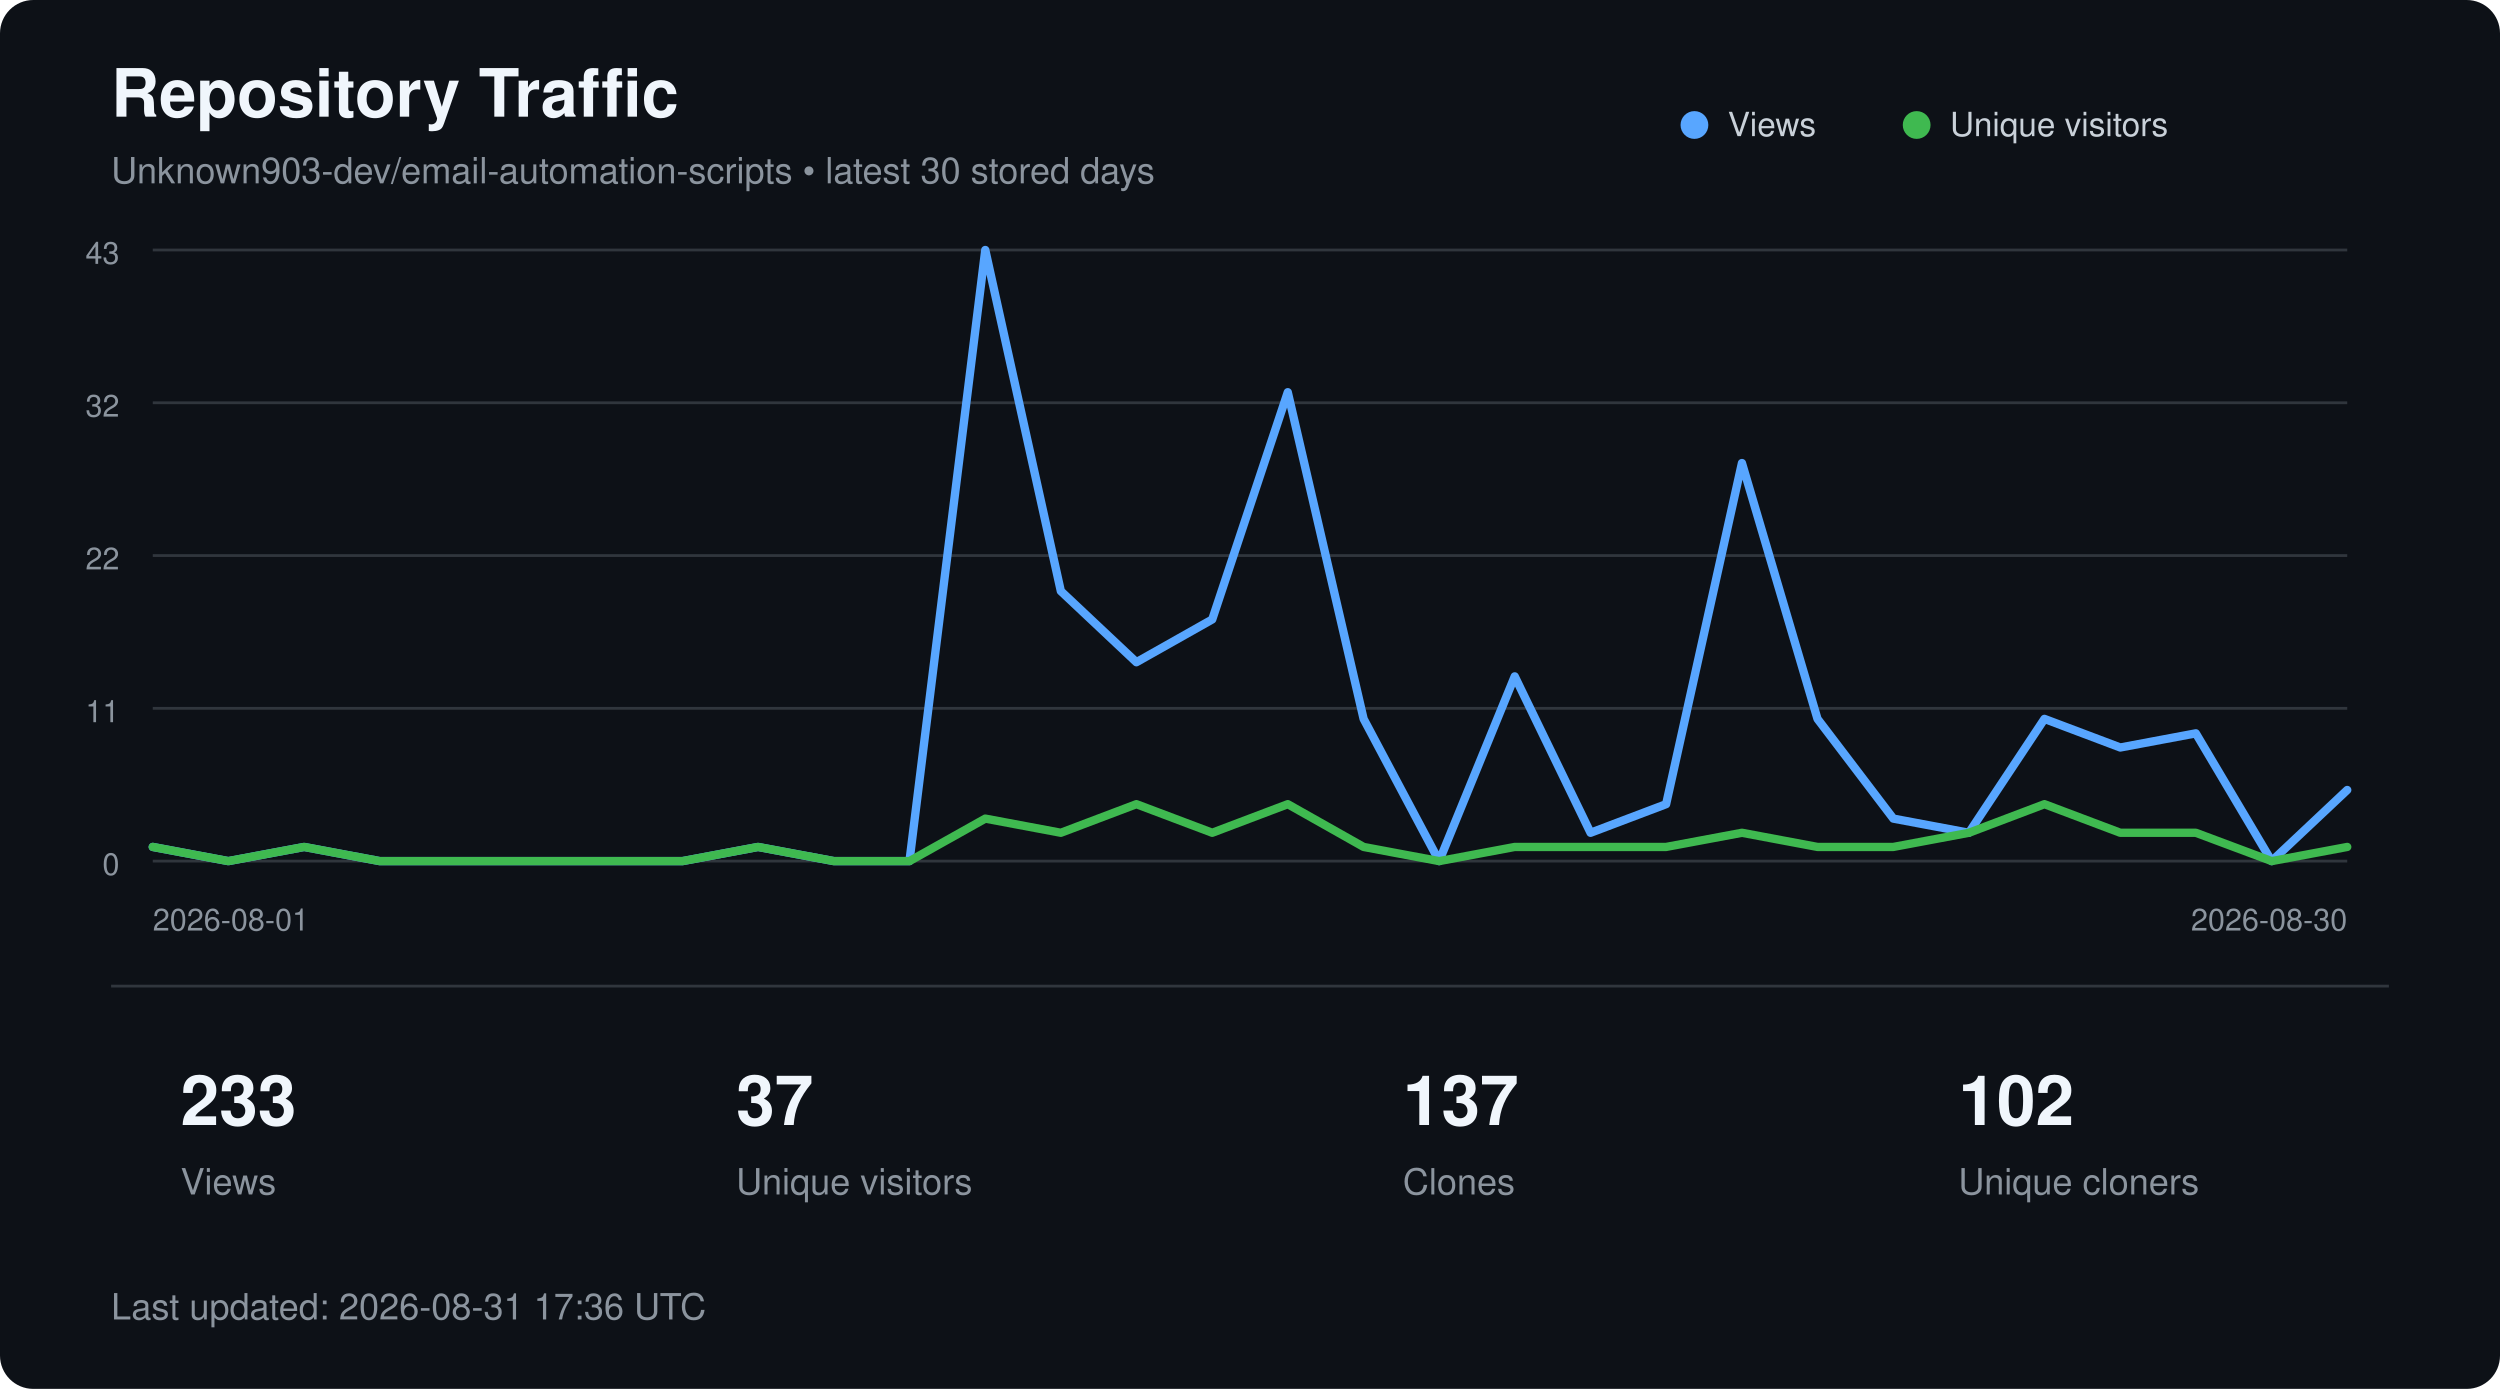
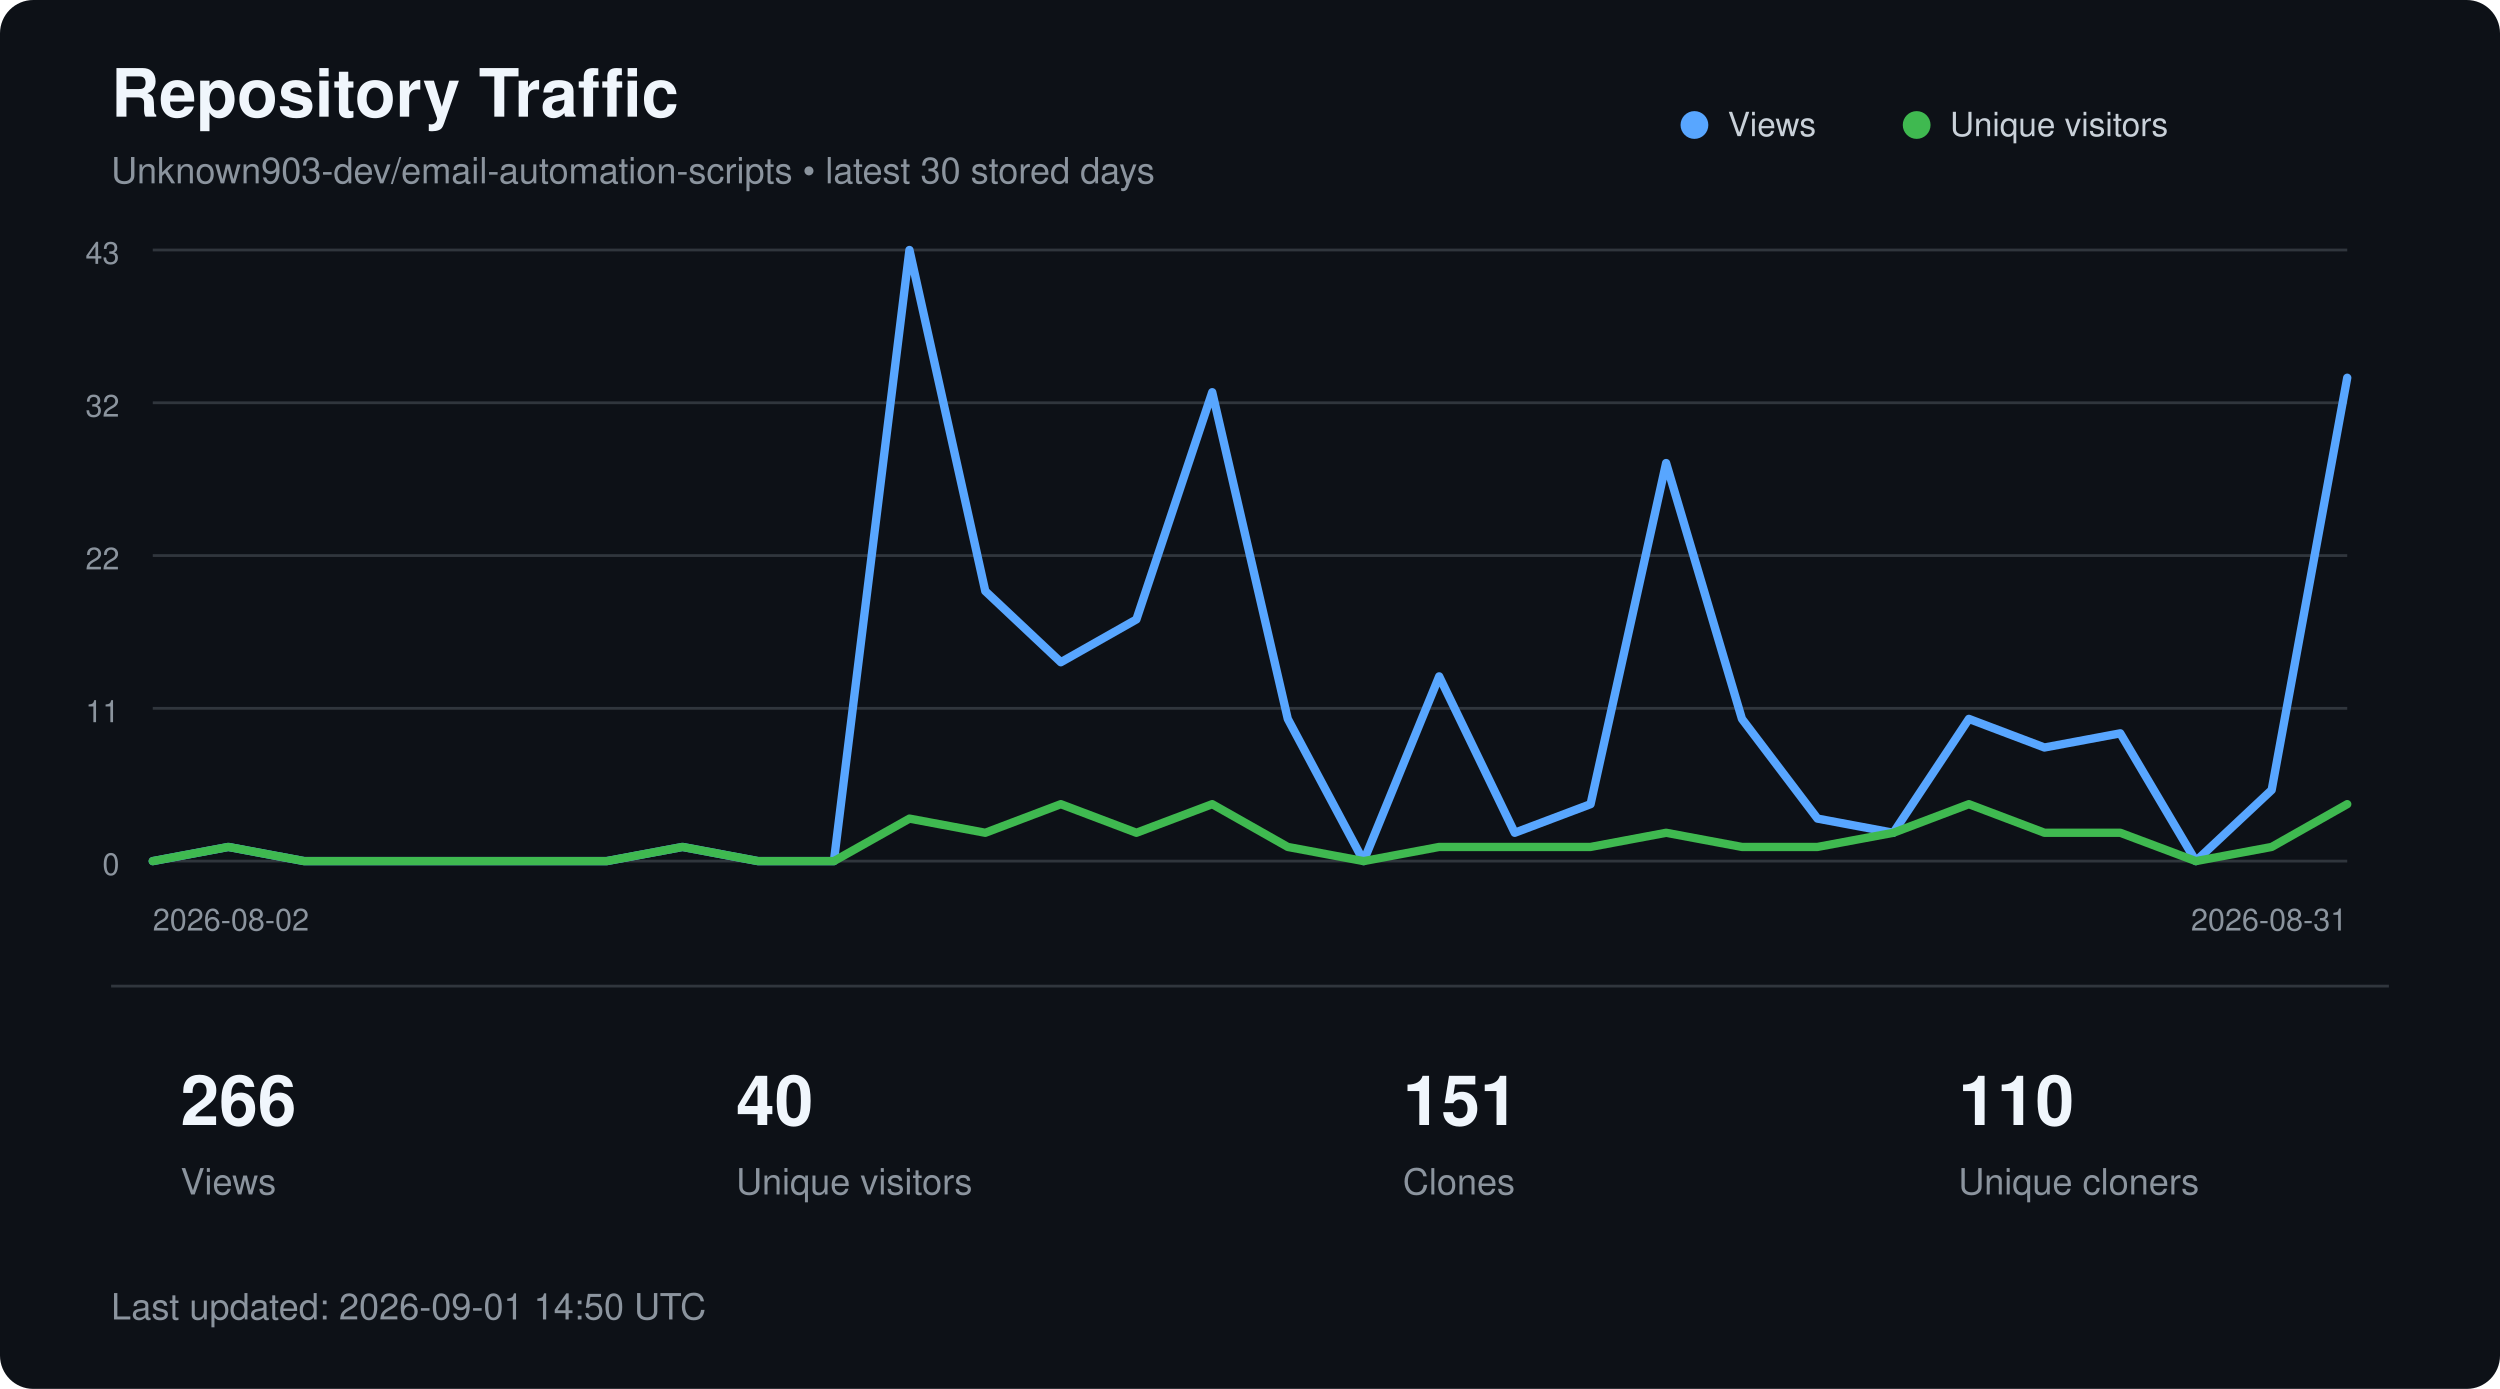
<svg xmlns="http://www.w3.org/2000/svg" width="900" height="500" viewBox="0 0 900 500" role="img" aria-labelledby="title description">
  <style>
        text {
            font-family:
                -apple-system,
                BlinkMacSystemFont,
                "Segoe UI",
                Helvetica,
                Arial,
                sans-serif;
        }

        .title {
            fill: #f0f6fc;
            font-size: 24px;
            font-weight: 600;
        }

        .subtitle {
            fill: #8b949e;
            font-size: 13px;
        }

        .axis {
            fill: #8b949e;
            font-size: 11px;
        }

        .metric {
            fill: #f0f6fc;
            font-size: 25px;
            font-weight: 600;
        }

        .metric-label {
            fill: #8b949e;
            font-size: 13px;
        }

        .legend {
            fill: #c9d1d9;
            font-size: 12px;
        }
    </style>
  <rect width="900" height="500" rx="12" fill="#0d1117" />
  <text x="40" y="42" class="title">
        Repository Traffic
    </text>
  <text x="40" y="66" class="subtitle">
        Unknown903-dev/email-automation-scripts • latest 30 stored days
    </text>
  <line x1="55" y1="90.0" x2="845" y2="90.0" stroke="#30363d" stroke-width="1" />
  <text x="43" y="95.0" text-anchor="end" class="axis">43</text>
  <line x1="55" y1="145.0" x2="845" y2="145.0" stroke="#30363d" stroke-width="1" />
  <text x="43" y="150.0" text-anchor="end" class="axis">32</text>
  <line x1="55" y1="200.0" x2="845" y2="200.0" stroke="#30363d" stroke-width="1" />
  <text x="43" y="205.0" text-anchor="end" class="axis">22</text>
  <line x1="55" y1="255.0" x2="845" y2="255.0" stroke="#30363d" stroke-width="1" />
  <text x="43" y="260.0" text-anchor="end" class="axis">11</text>
  <line x1="55" y1="310.0" x2="845" y2="310.0" stroke="#30363d" stroke-width="1" />
  <text x="43" y="315.0" text-anchor="end" class="axis">0</text>
-   <polyline points="55.0,304.9 82.2,310.0 109.5,304.9 136.7,310.0 164.0,310.0 191.2,310.0 218.4,310.0 245.7,310.0 272.9,304.9 300.2,310.0 327.4,310.0 354.7,90.0 381.9,212.8 409.1,238.4 436.4,223.0 463.6,141.2 490.9,258.8 518.1,310.0 545.3,243.5 572.6,299.8 599.8,289.5 627.1,166.7 654.3,258.8 681.6,294.7 708.8,299.8 736.0,258.8 763.3,269.1 790.5,264.0 817.8,310.0 845.0,284.4" fill="none" stroke="#58a6ff" stroke-width="3" stroke-linecap="round" stroke-linejoin="round" />
-   <polyline points="55.0,304.9 82.2,310.0 109.5,304.9 136.7,310.0 164.0,310.0 191.2,310.0 218.4,310.0 245.7,310.0 272.9,304.9 300.2,310.0 327.4,310.0 354.7,294.7 381.9,299.8 409.1,289.5 436.4,299.8 463.6,289.5 490.9,304.9 518.1,310.0 545.3,304.9 572.6,304.9 599.8,304.9 627.1,299.8 654.3,304.9 681.6,304.9 708.8,299.8 736.0,289.5 763.3,299.8 790.5,299.8 817.8,310.0 845.0,304.9" fill="none" stroke="#3fb950" stroke-width="3" stroke-linecap="round" stroke-linejoin="round" />
+   <polyline points="55.0,310.0 82.2,304.9 109.5,310.0 136.7,310.0 164.0,310.0 191.2,310.0 218.4,310.0 245.7,304.9 272.9,310.0 300.2,310.0 327.4,90.0 354.7,212.8 381.9,238.4 409.1,223.0 436.4,141.2 463.6,258.8 490.9,310.0 518.1,243.5 545.3,299.8 572.6,289.5 599.8,166.7 627.1,258.8 654.3,294.7 681.6,299.8 708.8,258.8 736.0,269.1 763.3,264.0 790.5,310.0 817.8,284.4 845.0,136.0" fill="none" stroke="#58a6ff" stroke-width="3" stroke-linecap="round" stroke-linejoin="round" />
+   <polyline points="55.0,310.0 82.2,304.9 109.5,310.0 136.7,310.0 164.0,310.0 191.2,310.0 218.4,310.0 245.7,304.9 272.9,310.0 300.2,310.0 327.4,294.7 354.7,299.8 381.9,289.5 409.1,299.8 436.4,289.5 463.6,304.9 490.9,310.0 518.1,304.9 545.3,304.9 572.6,304.9 599.8,299.8 627.1,304.9 654.3,304.9 681.6,299.8 708.8,289.5 736.0,299.8 763.3,299.8 790.5,310.0 817.8,304.9 845.0,289.5" fill="none" stroke="#3fb950" stroke-width="3" stroke-linecap="round" stroke-linejoin="round" />
  <circle cx="610" cy="45" r="5" fill="#58a6ff" />
  <text x="622" y="49" class="legend">Views</text>
  <circle cx="690" cy="45" r="5" fill="#3fb950" />
  <text x="702" y="49" class="legend">Unique visitors</text>
  <text x="55" y="335" class="axis">
-         2026-08-01
+         2026-08-02
    </text>
  <text x="845" y="335" text-anchor="end" class="axis">
-         2026-08-30
+         2026-08-31
    </text>
  <line x1="40" y1="355" x2="860" y2="355" stroke="#30363d" />
-   <text x="65" y="405" class="metric">233</text>
+   <text x="65" y="405" class="metric">266</text>
  <text x="65" y="430" class="metric-label">Views</text>
-   <text x="265" y="405" class="metric">37</text>
+   <text x="265" y="405" class="metric">40</text>
  <text x="265" y="430" class="metric-label">Unique visitors</text>
-   <text x="505" y="405" class="metric">137</text>
+   <text x="505" y="405" class="metric">151</text>
  <text x="505" y="430" class="metric-label">Clones</text>
-   <text x="705" y="405" class="metric">102</text>
+   <text x="705" y="405" class="metric">110</text>
  <text x="705" y="430" class="metric-label">Unique cloners</text>
  <text x="40" y="475" class="subtitle">
-         Last updated: 2026-08-31 17:36 UTC
+         Last updated: 2026-09-01 14:50 UTC
    </text>
</svg>
